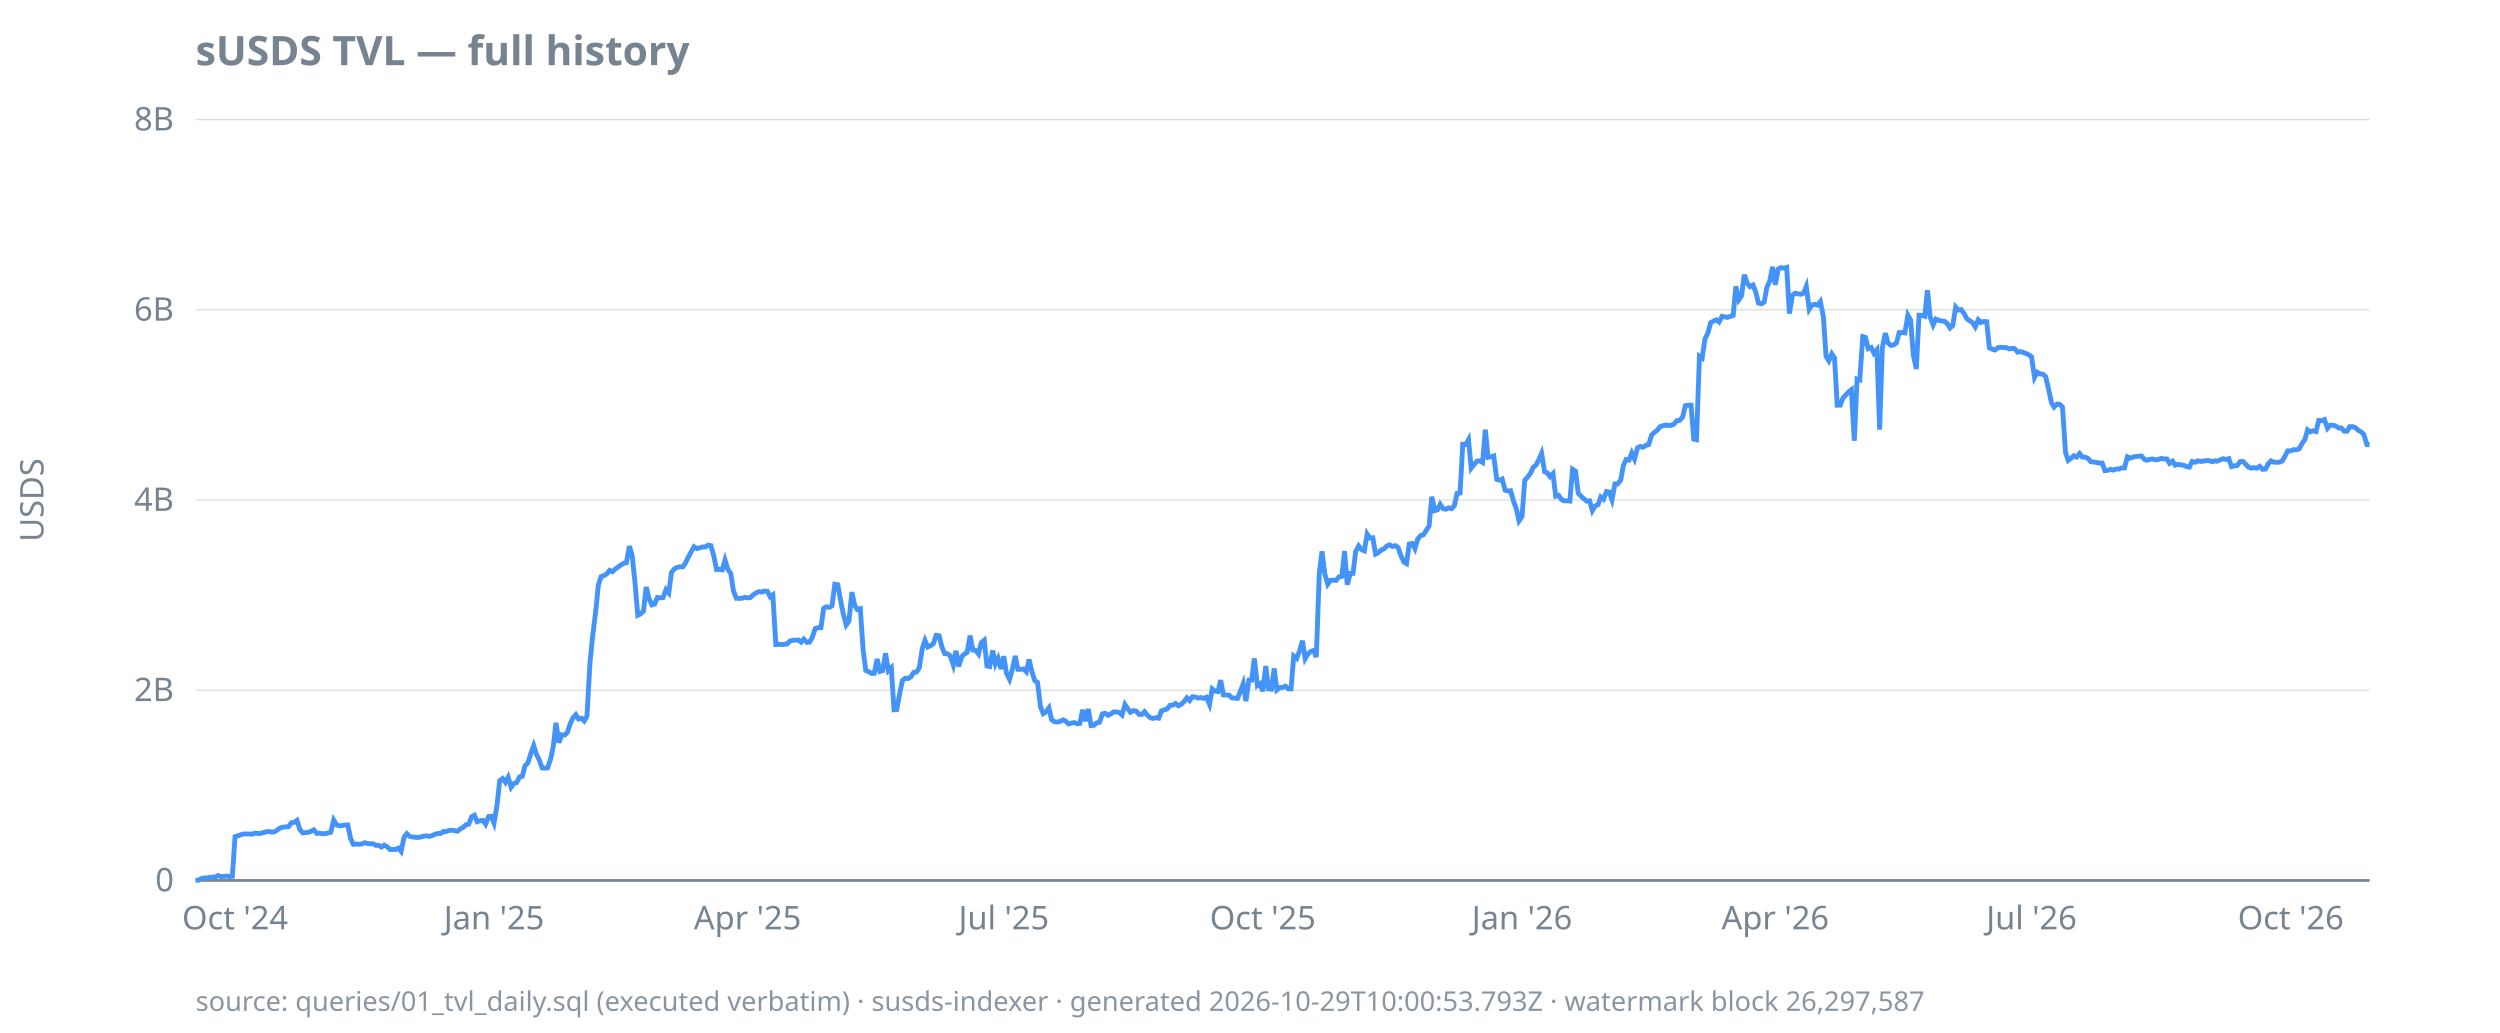
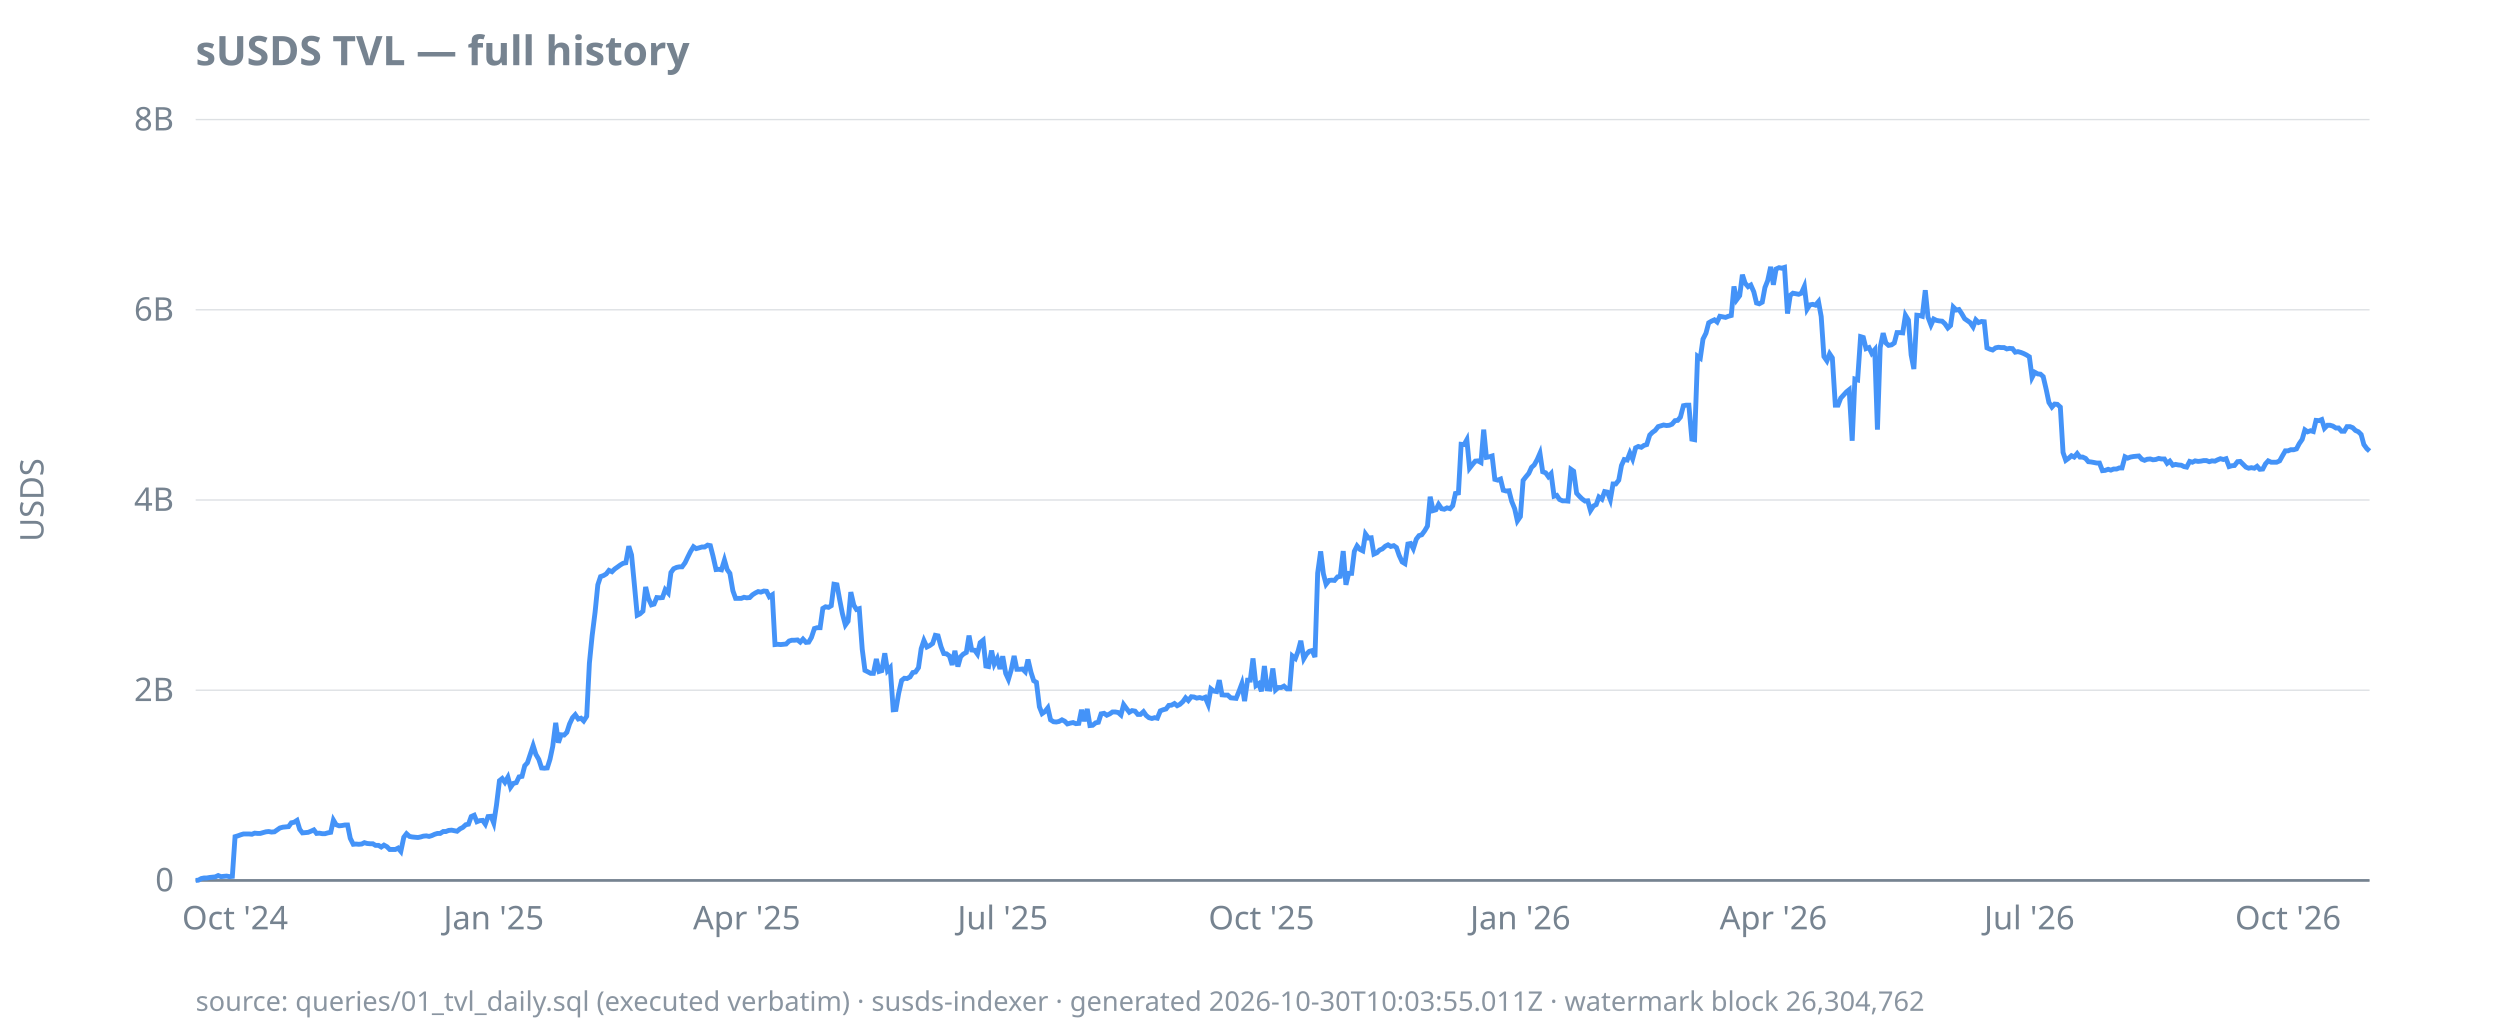
<svg xmlns="http://www.w3.org/2000/svg" width="920" height="380" viewBox="0 0 920 380">
  <style>
  text { font-family: ui-sans-serif, system-ui, sans-serif; font-size: 12px; fill: #768390; }
  .title { font-size: 15px; font-weight: 600; fill: #768390; }
  .footer { font-size: 10px; fill: #768390; opacity: 0.85; }
  .axis { stroke: #768390; stroke-width: 1; }
  .grid { stroke: #768390; stroke-width: 0.5; opacity: 0.25; }
  .line { stroke: #4493f8; stroke-width: 1.8; fill: none; }
  .pos { fill: #3fb950; }
  .neg { fill: #f85149; }
  @media (prefers-color-scheme: dark) {
    text, .title, .footer { fill: #9198a1; }
  }
</style>
  <text class="title" x="72" y="24">sUSDS TVL — full history</text>
  <text transform="rotate(-90)" x="-184" y="16" text-anchor="middle">USDS</text>
  <line class="grid" x1="72" x2="872" y1="324.0" y2="324.0" />
  <line class="grid" x1="72" x2="872" y1="254.0" y2="254.0" />
  <line class="grid" x1="72" x2="872" y1="184.0" y2="184.0" />
  <line class="grid" x1="72" x2="872" y1="114.0" y2="114.0" />
  <line class="grid" x1="72" x2="872" y1="44.0" y2="44.0" />
  <line class="axis" x1="72" x2="872" y1="324.0" y2="324.0" />
  <text x="64" y="328.0" text-anchor="end">0</text>
  <text x="64" y="258.0" text-anchor="end">2B</text>
  <text x="64" y="188.0" text-anchor="end">4B</text>
  <text x="64" y="118.0" text-anchor="end">6B</text>
  <text x="64" y="48.0" text-anchor="end">8B</text>
  <text x="86.5" y="342" text-anchor="middle">Oct '24</text>
-   <text x="181.8" y="342" text-anchor="middle">Jan '25</text>
-   <text x="275.1" y="342" text-anchor="middle">Apr '25</text>
-   <text x="369.4" y="342" text-anchor="middle">Jul '25</text>
-   <text x="464.7" y="342" text-anchor="middle">Oct '25</text>
-   <text x="560.1" y="342" text-anchor="middle">Jan '26</text>
-   <text x="653.3" y="342" text-anchor="middle">Apr '26</text>
-   <text x="747.6" y="342" text-anchor="middle">Jul '26</text>
-   <text x="843.0" y="342" text-anchor="middle">Oct '26</text>
-   <path class="line" d="M72.0,324.0L73.0,323.9L74.1,323.3L75.1,323.1L76.1,323.1L77.2,322.9L78.2,322.8L79.3,322.7L80.3,322.2L81.3,322.6L82.4,322.5L83.4,322.4L84.4,322.6L85.5,322.5L86.5,307.9L87.5,307.6L88.6,307.2L89.6,306.9L90.7,306.9L91.7,306.9L92.7,307.0L93.8,306.6L94.8,306.7L95.8,306.7L96.9,306.4L97.9,306.1L98.9,306.0L100.0,306.2L101.0,306.1L102.1,305.4L103.1,304.7L104.1,304.4L105.2,304.3L106.2,304.2L107.2,302.8L108.3,302.6L109.3,301.9L110.3,305.2L111.4,306.5L112.4,306.4L113.5,306.3L114.5,305.9L115.5,305.4L116.6,306.7L117.6,306.6L118.6,306.8L119.7,306.8L120.7,306.5L121.7,306.3L122.8,301.8L123.8,303.5L124.8,303.9L125.9,303.8L126.9,303.6L128.0,303.6L129.0,308.5L130.0,310.7L131.1,310.6L132.1,310.7L133.1,310.6L134.2,310.1L135.2,310.4L136.2,310.5L137.3,310.5L138.3,311.1L139.4,311.1L140.4,311.7L141.4,311.0L142.5,311.6L143.5,312.6L144.5,312.6L145.6,312.6L146.6,312.1L147.6,313.3L148.7,308.1L149.7,306.8L150.8,307.8L151.8,308.0L152.8,308.1L153.9,308.2L154.9,308.0L155.9,307.7L157.0,307.6L158.0,307.8L159.0,307.5L160.1,307.0L161.1,306.7L162.2,306.7L163.2,306.0L164.2,306.0L165.3,305.6L166.3,305.5L167.3,305.7L168.4,305.9L169.4,305.0L170.4,304.5L171.5,303.5L172.5,303.3L173.6,300.5L174.6,300.0L175.6,302.4L176.7,302.0L177.7,301.9L178.7,303.3L179.8,300.5L180.8,300.4L181.8,302.9L182.9,296.3L183.9,287.3L185.0,286.5L186.0,287.9L187.0,286.0L188.1,289.7L189.1,288.3L190.1,288.0L191.2,285.9L192.2,285.7L193.2,281.8L194.3,280.7L195.3,277.4L196.4,274.4L197.4,277.6L198.4,279.5L199.5,282.6L200.5,282.7L201.5,282.6L202.6,279.4L203.6,274.7L204.6,266.0L205.7,273.3L206.7,270.4L207.8,270.5L208.8,269.5L209.8,266.4L210.9,264.1L211.9,263.0L212.9,264.6L214.0,264.3L215.0,265.3L216.0,263.6L217.1,244.0L218.1,234.0L219.2,225.2L220.2,215.2L221.2,212.2L222.3,211.8L223.3,211.2L224.3,209.9L225.4,210.4L226.4,209.4L227.4,208.7L228.5,207.9L229.5,207.3L230.5,207.1L231.6,201.0L232.6,204.2L233.7,214.6L234.7,226.4L235.7,225.9L236.8,224.9L237.8,216.0L238.8,220.2L239.9,222.6L240.9,222.3L241.9,219.9L243.0,220.0L244.0,219.9L245.1,217.0L246.1,218.2L247.1,210.7L248.2,209.3L249.2,208.8L250.2,208.6L251.3,208.6L252.3,207.1L253.3,205.0L254.4,203.0L255.4,201.2L256.5,201.9L257.5,201.6L258.5,201.3L259.6,201.3L260.6,200.6L261.6,200.8L262.7,204.7L263.7,209.6L264.7,209.5L265.8,209.7L266.8,206.1L267.9,209.6L268.9,211.0L269.9,217.4L271.0,220.2L272.0,220.2L273.0,220.2L274.1,219.8L275.1,220.0L276.1,219.9L277.2,218.9L278.2,218.2L279.3,217.7L280.3,217.9L281.3,217.5L282.4,217.6L283.4,219.6L284.4,218.9L285.5,237.2L286.5,237.1L287.5,237.2L288.6,237.1L289.6,237.0L290.7,235.9L291.7,235.6L292.7,235.6L293.8,235.5L294.8,236.3L295.8,235.2L296.9,236.4L297.9,236.3L298.9,234.6L300.0,231.3L301.0,231.0L302.1,231.0L303.1,223.9L304.1,223.3L305.2,223.5L306.2,222.9L307.2,215.0L308.3,215.2L309.3,220.7L310.3,225.8L311.4,230.0L312.4,228.6L313.5,217.9L314.5,222.7L315.5,224.3L316.6,224.0L317.6,238.9L318.6,246.7L319.7,247.2L320.7,247.8L321.7,247.8L322.8,242.5L323.8,247.1L324.8,246.8L325.9,240.4L326.9,246.8L328.0,245.7L329.0,261.2L330.0,261.1L331.1,255.2L332.1,250.4L333.1,249.6L334.2,249.7L335.2,249.1L336.2,247.5L337.3,247.3L338.3,245.7L339.4,238.7L340.4,235.7L341.4,238.1L342.5,237.6L343.5,236.8L344.5,233.8L345.6,234.0L346.6,238.0L347.6,240.5L348.7,240.6L349.7,241.4L350.8,244.7L351.8,239.5L352.8,245.3L353.9,241.7L354.9,240.7L355.9,240.1L357.0,233.9L358.0,239.2L359.0,239.3L360.1,240.7L361.1,236.5L362.2,235.6L363.2,245.1L364.2,245.3L365.3,239.4L366.3,244.4L367.3,242.3L368.4,246.2L369.4,241.5L370.4,247.8L371.5,250.0L372.5,246.6L373.6,241.4L374.6,246.3L375.6,246.3L376.7,246.2L377.7,247.2L378.7,242.7L379.8,247.4L380.8,250.5L381.8,251.1L382.9,260.1L383.9,262.6L385.0,261.9L386.0,260.5L387.0,264.9L388.1,265.6L389.1,265.7L390.1,265.5L391.2,264.9L392.2,265.4L393.2,266.4L394.3,266.1L395.3,265.9L396.4,266.3L397.4,266.2L398.4,261.2L399.5,265.4L400.5,260.9L401.5,267.0L402.6,266.9L403.6,266.0L404.6,265.8L405.7,262.7L406.7,262.5L407.8,263.2L408.8,262.7L409.8,262.0L410.9,262.0L411.9,262.2L412.9,263.1L414.0,259.3L415.0,260.8L416.0,262.1L417.1,261.5L418.1,261.7L419.2,262.9L420.2,262.9L421.2,261.9L422.3,263.3L423.3,264.1L424.3,264.4L425.4,264.1L426.4,264.3L427.4,261.6L428.5,261.2L429.5,260.9L430.5,259.6L431.6,259.5L432.6,258.9L433.7,259.7L434.7,259.2L435.7,258.2L436.8,256.8L437.8,257.8L438.8,256.4L439.9,256.5L440.9,256.9L441.9,256.7L443.0,257.0L444.0,256.6L445.1,259.2L446.1,253.5L447.1,254.3L448.2,254.5L449.2,250.3L450.2,255.7L451.3,255.8L452.3,255.8L453.3,256.8L454.4,256.9L455.4,257.0L456.5,254.3L457.5,251.6L458.5,258.0L459.6,250.3L460.6,250.3L461.6,242.3L462.7,252.3L463.7,251.6L464.7,254.4L465.8,245.1L466.8,253.5L467.9,253.6L468.9,246.0L469.9,253.9L471.0,253.0L472.0,253.0L473.0,252.5L474.1,253.5L475.1,253.5L476.1,241.4L477.2,242.3L478.2,239.6L479.3,235.8L480.3,242.4L481.3,240.7L482.4,239.7L483.4,239.4L484.4,241.8L485.5,210.9L486.5,202.9L487.5,211.1L488.6,215.0L489.6,213.6L490.7,213.5L491.7,213.6L492.7,212.3L493.8,212.1L494.8,202.8L495.8,215.2L496.9,211.0L497.9,211.0L498.9,202.9L500.0,200.9L501.0,202.2L502.1,202.7L503.1,196.5L504.1,198.0L505.2,197.9L506.2,203.9L507.2,203.4L508.3,202.4L509.3,202.0L510.3,201.0L511.4,200.5L512.4,201.1L513.5,200.8L514.5,201.5L515.5,204.4L516.6,206.8L517.6,207.4L518.6,200.2L519.7,200.0L520.7,201.9L521.7,198.4L522.8,197.1L523.8,196.8L524.8,195.3L525.9,193.6L526.9,182.8L528.0,187.9L529.0,187.6L530.0,185.6L531.1,187.2L532.1,187.4L533.1,186.9L534.2,187.2L535.2,186.1L536.2,181.6L537.3,181.4L538.3,163.5L539.4,163.6L540.4,161.8L541.4,172.3L542.5,170.9L543.5,169.7L544.5,169.6L545.6,170.2L546.6,158.1L547.6,168.3L548.7,168.1L549.7,167.8L550.8,176.4L551.8,176.7L552.8,176.3L553.9,180.4L554.9,180.7L555.9,180.6L557.0,184.5L558.0,187.2L559.0,191.7L560.1,190.1L561.1,176.8L562.2,175.5L563.2,174.2L564.2,172.0L565.3,171.1L566.3,169.1L567.3,166.8L568.4,173.6L569.4,174.0L570.4,175.4L571.5,174.3L572.5,182.6L573.6,182.3L574.6,183.8L575.6,184.3L576.7,184.3L577.7,184.4L578.7,172.7L579.8,173.4L580.8,181.5L581.8,182.6L582.9,183.6L583.9,184.4L585.0,184.3L586.0,187.9L587.0,186.2L588.1,185.7L589.1,182.9L590.1,183.7L591.2,180.9L592.2,181.1L593.2,183.9L594.3,178.1L595.3,178.1L596.4,176.7L597.4,171.3L598.4,169.1L599.5,169.3L600.5,166.7L601.5,168.9L602.6,164.8L603.6,164.3L604.6,164.6L605.7,163.9L606.7,163.6L607.8,160.1L608.8,159.1L609.8,158.4L610.9,157.0L611.9,156.7L612.9,156.4L614.0,156.6L615.0,156.5L616.0,156.1L617.1,154.8L618.1,154.7L619.2,153.5L620.2,149.3L621.2,149.1L622.3,149.1L623.3,161.6L624.3,161.8L625.4,131.1L626.4,131.8L627.4,124.8L628.5,122.6L629.5,118.8L630.5,118.2L631.6,117.7L632.6,118.5L633.7,116.4L634.7,116.6L635.7,116.8L636.8,116.4L637.8,116.1L638.8,105.4L639.9,110.3L640.9,108.8L641.9,101.1L643.0,104.2L644.0,105.5L645.1,104.9L646.1,107.4L647.1,111.5L648.2,111.8L649.2,111.2L650.2,105.8L651.3,103.3L652.3,98.2L653.3,104.8L654.4,99.0L655.4,98.5L656.5,98.7L657.5,98.4L658.5,115.4L659.6,108.7L660.6,107.9L661.6,108.1L662.7,108.3L663.7,107.9L664.7,105.4L665.8,113.8L666.8,112.2L667.9,112.0L668.9,112.3L669.9,111.0L671.0,116.5L672.0,131.2L673.0,132.8L674.1,130.2L675.1,131.7L676.1,149.1L677.2,149.1L678.2,146.5L679.3,145.3L680.3,144.2L681.3,143.4L682.4,162.2L683.4,139.5L684.4,139.8L685.5,123.9L686.5,124.2L687.5,128.3L688.6,127.9L689.6,130.0L690.7,128.7L691.7,158.1L692.7,127.9L693.8,122.6L694.8,126.2L695.8,127.1L696.9,126.9L697.9,126.2L698.9,122.4L700.0,122.4L701.0,122.5L702.1,116.0L703.1,117.8L704.1,130.6L705.2,135.8L706.2,116.0L707.2,116.1L708.3,116.4L709.3,106.8L710.3,116.7L711.4,119.6L712.4,117.4L713.5,117.9L714.5,118.1L715.5,118.2L716.6,119.1L717.6,120.7L718.6,119.8L719.7,113.0L720.7,114.1L721.7,113.9L722.8,115.4L723.8,117.3L724.8,118.0L725.9,118.7L726.9,120.3L728.0,117.7L729.0,118.7L730.0,118.3L731.1,118.4L732.1,128.0L733.1,128.5L734.2,128.8L735.2,128.0L736.2,127.8L737.3,127.9L738.3,127.9L739.4,128.4L740.4,128.2L741.4,128.3L742.5,129.6L743.5,129.4L744.5,129.7L745.6,130.1L746.6,130.6L747.6,131.3L748.7,138.9L749.7,137.0L750.8,137.6L751.8,137.7L752.8,138.6L753.9,143.3L754.9,148.1L755.9,149.8L757.0,148.7L758.0,148.8L759.0,149.8L760.1,166.5L761.1,169.4L762.2,168.6L763.2,167.7L764.2,168.2L765.3,166.9L766.3,168.2L767.3,168.2L768.4,168.7L769.4,169.9L770.4,170.0L771.5,170.2L772.5,170.4L773.6,170.4L774.6,173.2L775.6,173.1L776.7,172.7L777.7,173.0L778.7,172.6L779.8,172.6L780.8,172.2L781.8,172.2L782.9,168.1L783.9,168.6L785.0,168.2L786.0,168.0L787.0,167.9L788.1,167.8L789.1,169.0L790.1,169.4L791.2,169.0L792.2,168.9L793.2,169.2L794.3,169.1L795.3,168.7L796.4,168.9L797.4,168.9L798.4,170.5L799.5,169.7L800.5,171.2L801.5,170.9L802.6,171.1L803.6,171.2L804.6,171.7L805.7,171.9L806.7,169.8L807.8,170.1L808.8,169.6L809.8,169.8L810.9,169.7L811.9,169.5L812.9,169.5L814.0,169.9L815.0,169.6L816.0,169.7L817.1,169.2L818.1,168.8L819.2,169.1L820.2,168.8L821.2,171.7L822.3,171.4L823.3,171.3L824.3,169.9L825.4,169.8L826.4,170.8L827.4,171.9L828.5,172.3L829.5,172.1L830.5,172.3L831.6,171.6L832.6,172.7L833.7,172.6L834.7,170.7L835.7,169.6L836.8,170.1L837.8,170.1L838.8,170.1L839.9,169.6L840.9,167.8L841.9,165.9L843.0,165.9L844.0,165.5L845.1,165.5L846.1,165.2L847.1,163.3L848.2,161.7L849.2,158.2L850.2,158.9L851.3,158.5L852.3,158.8L853.3,154.7L854.4,154.8L855.4,154.4L856.5,157.6L857.5,156.5L858.5,156.5L859.6,156.8L860.6,157.5L861.6,157.5L862.7,158.7L863.7,158.7L864.7,157.0L865.8,157.0L866.8,157.4L867.9,158.4L868.9,158.9L869.9,159.9L871.0,163.6L872.0,163.7" />
-   <text class="footer" x="72" y="372">source: queries/01_tvl_daily.sql (executed verbatim) · susds-indexer · generated 2026-10-29T10:00:53.793Z · watermark block 26,297,587</text>
+   <text x="181.7" y="342" text-anchor="middle">Jan '25</text>
+   <text x="274.8" y="342" text-anchor="middle">Apr '25</text>
+   <text x="369.0" y="342" text-anchor="middle">Jul '25</text>
+   <text x="464.2" y="342" text-anchor="middle">Oct '25</text>
+   <text x="559.5" y="342" text-anchor="middle">Jan '26</text>
+   <text x="652.6" y="342" text-anchor="middle">Apr '26</text>
+   <text x="746.8" y="342" text-anchor="middle">Jul '26</text>
+   <text x="842.0" y="342" text-anchor="middle">Oct '26</text>
+   <path class="line" d="M72.0,324.0L73.0,323.9L74.1,323.3L75.1,323.1L76.1,323.1L77.2,322.9L78.2,322.8L79.2,322.7L80.3,322.2L81.3,322.6L82.3,322.5L83.4,322.4L84.4,322.6L85.5,322.5L86.5,307.9L87.5,307.6L88.6,307.2L89.6,306.9L90.6,306.9L91.7,306.9L92.7,307.0L93.7,306.6L94.8,306.7L95.8,306.7L96.8,306.4L97.9,306.1L98.9,306.0L99.9,306.2L101.0,306.1L102.0,305.4L103.0,304.7L104.1,304.4L105.1,304.3L106.2,304.2L107.2,302.8L108.2,302.6L109.3,301.9L110.3,305.2L111.3,306.5L112.4,306.4L113.4,306.3L114.4,305.9L115.5,305.4L116.5,306.7L117.5,306.6L118.6,306.8L119.6,306.8L120.6,306.5L121.7,306.3L122.7,301.8L123.7,303.5L124.8,303.9L125.8,303.8L126.9,303.6L127.9,303.6L128.9,308.5L130.0,310.7L131.0,310.6L132.0,310.7L133.1,310.6L134.1,310.1L135.1,310.4L136.2,310.5L137.2,310.5L138.2,311.1L139.3,311.1L140.3,311.7L141.3,311.0L142.4,311.6L143.4,312.6L144.4,312.6L145.5,312.6L146.5,312.1L147.5,313.3L148.6,308.1L149.6,306.8L150.7,307.8L151.7,308.0L152.7,308.1L153.8,308.2L154.8,308.0L155.8,307.7L156.9,307.6L157.9,307.8L158.9,307.5L160.0,307.0L161.0,306.7L162.0,306.7L163.1,306.0L164.1,306.0L165.1,305.6L166.2,305.5L167.2,305.7L168.2,305.9L169.3,305.0L170.3,304.5L171.4,303.5L172.4,303.3L173.4,300.5L174.5,300.0L175.5,302.4L176.5,302.0L177.6,301.9L178.6,303.3L179.6,300.5L180.7,300.4L181.7,302.9L182.7,296.3L183.8,287.3L184.8,286.5L185.8,287.9L186.9,286.0L187.9,289.7L188.9,288.3L190.0,288.0L191.0,285.9L192.1,285.7L193.1,281.8L194.1,280.7L195.2,277.4L196.2,274.4L197.2,277.6L198.3,279.5L199.3,282.6L200.3,282.7L201.4,282.6L202.4,279.4L203.4,274.7L204.5,266.0L205.5,273.3L206.5,270.4L207.6,270.5L208.6,269.5L209.6,266.4L210.7,264.1L211.7,263.0L212.8,264.6L213.8,264.3L214.8,265.3L215.9,263.6L216.9,244.0L217.9,234.0L219.0,225.2L220.0,215.2L221.0,212.2L222.1,211.8L223.1,211.2L224.1,209.9L225.2,210.4L226.2,209.4L227.2,208.7L228.3,207.9L229.3,207.3L230.3,207.1L231.4,201.0L232.4,204.2L233.4,214.6L234.5,226.4L235.5,225.9L236.6,224.9L237.6,216.0L238.6,220.2L239.7,222.6L240.7,222.3L241.7,219.9L242.8,220.0L243.8,219.9L244.8,217.0L245.9,218.2L246.9,210.7L247.9,209.3L249.0,208.8L250.0,208.6L251.0,208.6L252.1,207.1L253.1,205.0L254.1,203.0L255.2,201.2L256.2,201.9L257.3,201.6L258.3,201.3L259.3,201.3L260.4,200.6L261.4,200.8L262.4,204.7L263.5,209.6L264.5,209.5L265.5,209.7L266.6,206.1L267.6,209.6L268.6,211.0L269.7,217.4L270.7,220.2L271.7,220.2L272.8,220.2L273.8,219.8L274.8,220.0L275.9,219.9L276.9,218.9L278.0,218.2L279.0,217.7L280.0,217.9L281.1,217.5L282.1,217.6L283.1,219.6L284.2,218.9L285.2,237.2L286.2,237.1L287.3,237.2L288.3,237.1L289.3,237.0L290.4,235.9L291.4,235.6L292.4,235.6L293.5,235.5L294.5,236.3L295.5,235.2L296.6,236.4L297.6,236.3L298.6,234.6L299.7,231.3L300.7,231.0L301.8,231.0L302.8,223.9L303.8,223.3L304.9,223.5L305.9,222.9L306.9,215.0L308.0,215.2L309.0,220.7L310.0,225.8L311.1,230.0L312.1,228.6L313.1,217.9L314.2,222.7L315.2,224.3L316.2,224.0L317.3,238.9L318.3,246.7L319.3,247.2L320.4,247.8L321.4,247.8L322.5,242.5L323.5,247.1L324.5,246.8L325.6,240.4L326.6,246.8L327.6,245.7L328.7,261.2L329.7,261.1L330.7,255.2L331.8,250.4L332.8,249.6L333.8,249.7L334.9,249.1L335.9,247.5L336.9,247.3L338.0,245.7L339.0,238.7L340.0,235.7L341.1,238.1L342.1,237.6L343.2,236.8L344.2,233.8L345.2,234.0L346.3,238.0L347.3,240.5L348.3,240.6L349.4,241.4L350.4,244.7L351.4,239.5L352.5,245.3L353.5,241.7L354.5,240.7L355.6,240.1L356.6,233.9L357.6,239.2L358.7,239.3L359.7,240.7L360.7,236.5L361.8,235.6L362.8,245.1L363.8,245.3L364.9,239.4L365.9,244.4L367.0,242.3L368.0,246.2L369.0,241.5L370.1,247.8L371.1,250.0L372.1,246.6L373.2,241.4L374.2,246.3L375.2,246.3L376.3,246.2L377.3,247.2L378.3,242.7L379.4,247.4L380.4,250.5L381.4,251.1L382.5,260.1L383.5,262.6L384.5,261.9L385.6,260.5L386.6,264.9L387.7,265.6L388.7,265.7L389.7,265.5L390.8,264.9L391.8,265.4L392.8,266.4L393.9,266.1L394.9,265.9L395.9,266.3L397.0,266.2L398.0,261.2L399.0,265.4L400.1,260.9L401.1,267.0L402.1,266.9L403.2,266.0L404.2,265.8L405.2,262.7L406.3,262.5L407.3,263.2L408.4,262.7L409.4,262.0L410.4,262.0L411.5,262.2L412.5,263.1L413.5,259.3L414.6,260.8L415.6,262.1L416.6,261.5L417.7,261.7L418.7,262.9L419.7,262.9L420.8,261.9L421.8,263.3L422.8,264.1L423.9,264.4L424.9,264.1L425.9,264.3L427.0,261.6L428.0,261.2L429.1,260.9L430.1,259.6L431.1,259.5L432.2,258.9L433.2,259.7L434.2,259.2L435.3,258.2L436.3,256.8L437.3,257.8L438.4,256.4L439.4,256.5L440.4,256.9L441.5,256.7L442.5,257.0L443.5,256.6L444.6,259.2L445.6,253.5L446.6,254.3L447.7,254.5L448.7,250.3L449.7,255.7L450.8,255.8L451.8,255.8L452.9,256.8L453.9,256.9L454.9,257.0L456.0,254.3L457.0,251.6L458.0,258.0L459.1,250.3L460.1,250.3L461.1,242.3L462.2,252.3L463.2,251.6L464.2,254.4L465.3,245.1L466.3,253.5L467.3,253.6L468.4,246.0L469.4,253.9L470.4,253.0L471.5,253.0L472.5,252.5L473.6,253.5L474.6,253.5L475.6,241.4L476.7,242.3L477.7,239.6L478.7,235.8L479.8,242.4L480.8,240.7L481.8,239.7L482.9,239.4L483.9,241.8L484.9,210.9L486.0,202.9L487.0,211.1L488.0,215.0L489.1,213.6L490.1,213.5L491.1,213.6L492.2,212.3L493.2,212.1L494.3,202.8L495.3,215.2L496.3,211.0L497.4,211.0L498.4,202.9L499.4,200.9L500.5,202.2L501.5,202.7L502.5,196.5L503.6,198.0L504.6,197.9L505.6,203.9L506.7,203.4L507.7,202.4L508.7,202.0L509.8,201.0L510.8,200.5L511.8,201.1L512.9,200.8L513.9,201.5L514.9,204.4L516.0,206.8L517.0,207.4L518.1,200.2L519.1,200.0L520.1,201.9L521.2,198.4L522.2,197.1L523.2,196.8L524.3,195.3L525.3,193.6L526.3,182.8L527.4,187.9L528.4,187.6L529.4,185.6L530.5,187.2L531.5,187.4L532.5,186.9L533.6,187.2L534.6,186.1L535.6,181.6L536.7,181.4L537.7,163.5L538.8,163.6L539.8,161.8L540.8,172.3L541.9,170.9L542.9,169.7L543.9,169.6L545.0,170.2L546.0,158.1L547.0,168.3L548.1,168.1L549.1,167.8L550.1,176.4L551.2,176.7L552.2,176.3L553.2,180.4L554.3,180.7L555.3,180.6L556.3,184.5L557.4,187.2L558.4,191.7L559.5,190.1L560.5,176.8L561.5,175.5L562.6,174.2L563.6,172.0L564.6,171.1L565.7,169.1L566.7,166.8L567.7,173.6L568.8,174.0L569.8,175.4L570.8,174.3L571.9,182.6L572.9,182.3L573.9,183.8L575.0,184.3L576.0,184.3L577.0,184.4L578.1,172.7L579.1,173.4L580.2,181.5L581.2,182.6L582.2,183.6L583.3,184.4L584.3,184.3L585.3,187.9L586.4,186.2L587.4,185.7L588.4,182.9L589.5,183.7L590.5,180.9L591.5,181.1L592.6,183.9L593.6,178.1L594.6,178.1L595.7,176.7L596.7,171.3L597.7,169.1L598.8,169.3L599.8,166.7L600.8,168.9L601.9,164.8L602.9,164.3L604.0,164.6L605.0,163.9L606.0,163.6L607.1,160.1L608.1,159.1L609.1,158.4L610.2,157.0L611.2,156.7L612.2,156.4L613.3,156.6L614.3,156.5L615.3,156.1L616.4,154.8L617.4,154.7L618.4,153.5L619.5,149.3L620.5,149.1L621.5,149.1L622.6,161.6L623.6,161.8L624.7,131.1L625.7,131.8L626.7,124.8L627.8,122.6L628.8,118.8L629.8,118.2L630.9,117.7L631.9,118.5L632.9,116.4L634.0,116.6L635.0,116.8L636.0,116.4L637.1,116.1L638.1,105.4L639.1,110.3L640.2,108.8L641.2,101.1L642.2,104.2L643.3,105.5L644.3,104.9L645.4,107.4L646.4,111.5L647.4,111.8L648.5,111.2L649.5,105.8L650.5,103.3L651.6,98.2L652.6,104.8L653.6,99.0L654.7,98.5L655.7,98.7L656.7,98.4L657.8,115.4L658.8,108.7L659.8,107.9L660.9,108.1L661.9,108.3L662.9,107.9L664.0,105.4L665.0,113.8L666.0,112.2L667.1,112.0L668.1,112.3L669.2,111.0L670.2,116.5L671.2,131.2L672.3,132.8L673.3,130.2L674.3,131.7L675.4,149.1L676.4,149.1L677.4,146.5L678.5,145.3L679.5,144.2L680.5,143.4L681.6,162.2L682.6,139.5L683.6,139.8L684.7,123.9L685.7,124.2L686.7,128.3L687.8,127.9L688.8,130.0L689.9,128.7L690.9,158.1L691.9,127.9L693.0,122.6L694.0,126.2L695.0,127.1L696.1,126.9L697.1,126.2L698.1,122.4L699.2,122.4L700.2,122.5L701.2,116.0L702.3,117.8L703.3,130.6L704.3,135.8L705.4,116.0L706.4,116.1L707.4,116.4L708.5,106.8L709.5,116.7L710.6,119.6L711.6,117.4L712.6,117.9L713.7,118.1L714.7,118.2L715.7,119.1L716.8,120.7L717.8,119.8L718.8,113.0L719.9,114.1L720.9,113.9L721.9,115.4L723.0,117.3L724.0,118.0L725.0,118.7L726.1,120.3L727.1,117.7L728.1,118.7L729.2,118.3L730.2,118.4L731.2,128.0L732.3,128.5L733.3,128.8L734.4,128.0L735.4,127.8L736.4,127.9L737.5,127.9L738.5,128.4L739.5,128.2L740.6,128.3L741.6,129.6L742.6,129.4L743.7,129.7L744.7,130.1L745.7,130.6L746.8,131.3L747.8,138.9L748.8,137.0L749.9,137.6L750.9,137.7L751.9,138.6L753.0,143.3L754.0,148.1L755.1,149.8L756.1,148.7L757.1,148.8L758.2,149.8L759.2,166.5L760.2,169.4L761.3,168.6L762.3,167.7L763.3,168.2L764.4,166.9L765.4,168.2L766.4,168.2L767.5,168.7L768.5,169.9L769.5,170.0L770.6,170.2L771.6,170.4L772.6,170.4L773.7,173.2L774.7,173.1L775.8,172.7L776.8,173.0L777.8,172.6L778.9,172.6L779.9,172.2L780.9,172.2L782.0,168.1L783.0,168.6L784.0,168.2L785.1,168.0L786.1,167.9L787.1,167.8L788.2,169.0L789.2,169.4L790.2,169.0L791.3,168.9L792.3,169.2L793.3,169.1L794.4,168.7L795.4,168.9L796.5,168.9L797.5,170.5L798.5,169.7L799.6,171.2L800.6,170.9L801.6,171.1L802.7,171.2L803.7,171.7L804.7,171.9L805.8,169.8L806.8,170.1L807.8,169.6L808.9,169.8L809.9,169.7L810.9,169.5L812.0,169.5L813.0,169.9L814.0,169.6L815.1,169.7L816.1,169.2L817.1,168.8L818.2,169.1L819.2,168.8L820.3,171.7L821.3,171.4L822.3,171.3L823.4,169.9L824.4,169.8L825.4,170.8L826.5,171.9L827.5,172.3L828.5,172.1L829.6,172.3L830.6,171.6L831.6,172.7L832.7,172.6L833.7,170.7L834.7,169.6L835.8,170.1L836.8,170.1L837.8,170.1L838.9,169.6L839.9,167.8L841.0,165.9L842.0,165.9L843.0,165.5L844.1,165.5L845.1,165.2L846.1,163.3L847.2,161.7L848.2,158.2L849.2,158.9L850.3,158.5L851.3,158.8L852.3,154.7L853.4,154.8L854.4,154.4L855.4,157.6L856.5,156.5L857.5,156.5L858.5,156.8L859.6,157.5L860.6,157.5L861.7,158.7L862.7,158.7L863.7,157.0L864.8,157.0L865.8,157.4L866.8,158.4L867.9,158.9L868.9,159.9L869.9,163.6L871.0,165.1L872.0,166.0" />
+   <text class="footer" x="72" y="372">source: queries/01_tvl_daily.sql (executed verbatim) · susds-indexer · generated 2026-10-30T10:03:55.011Z · watermark block 26,304,762</text>
</svg>
